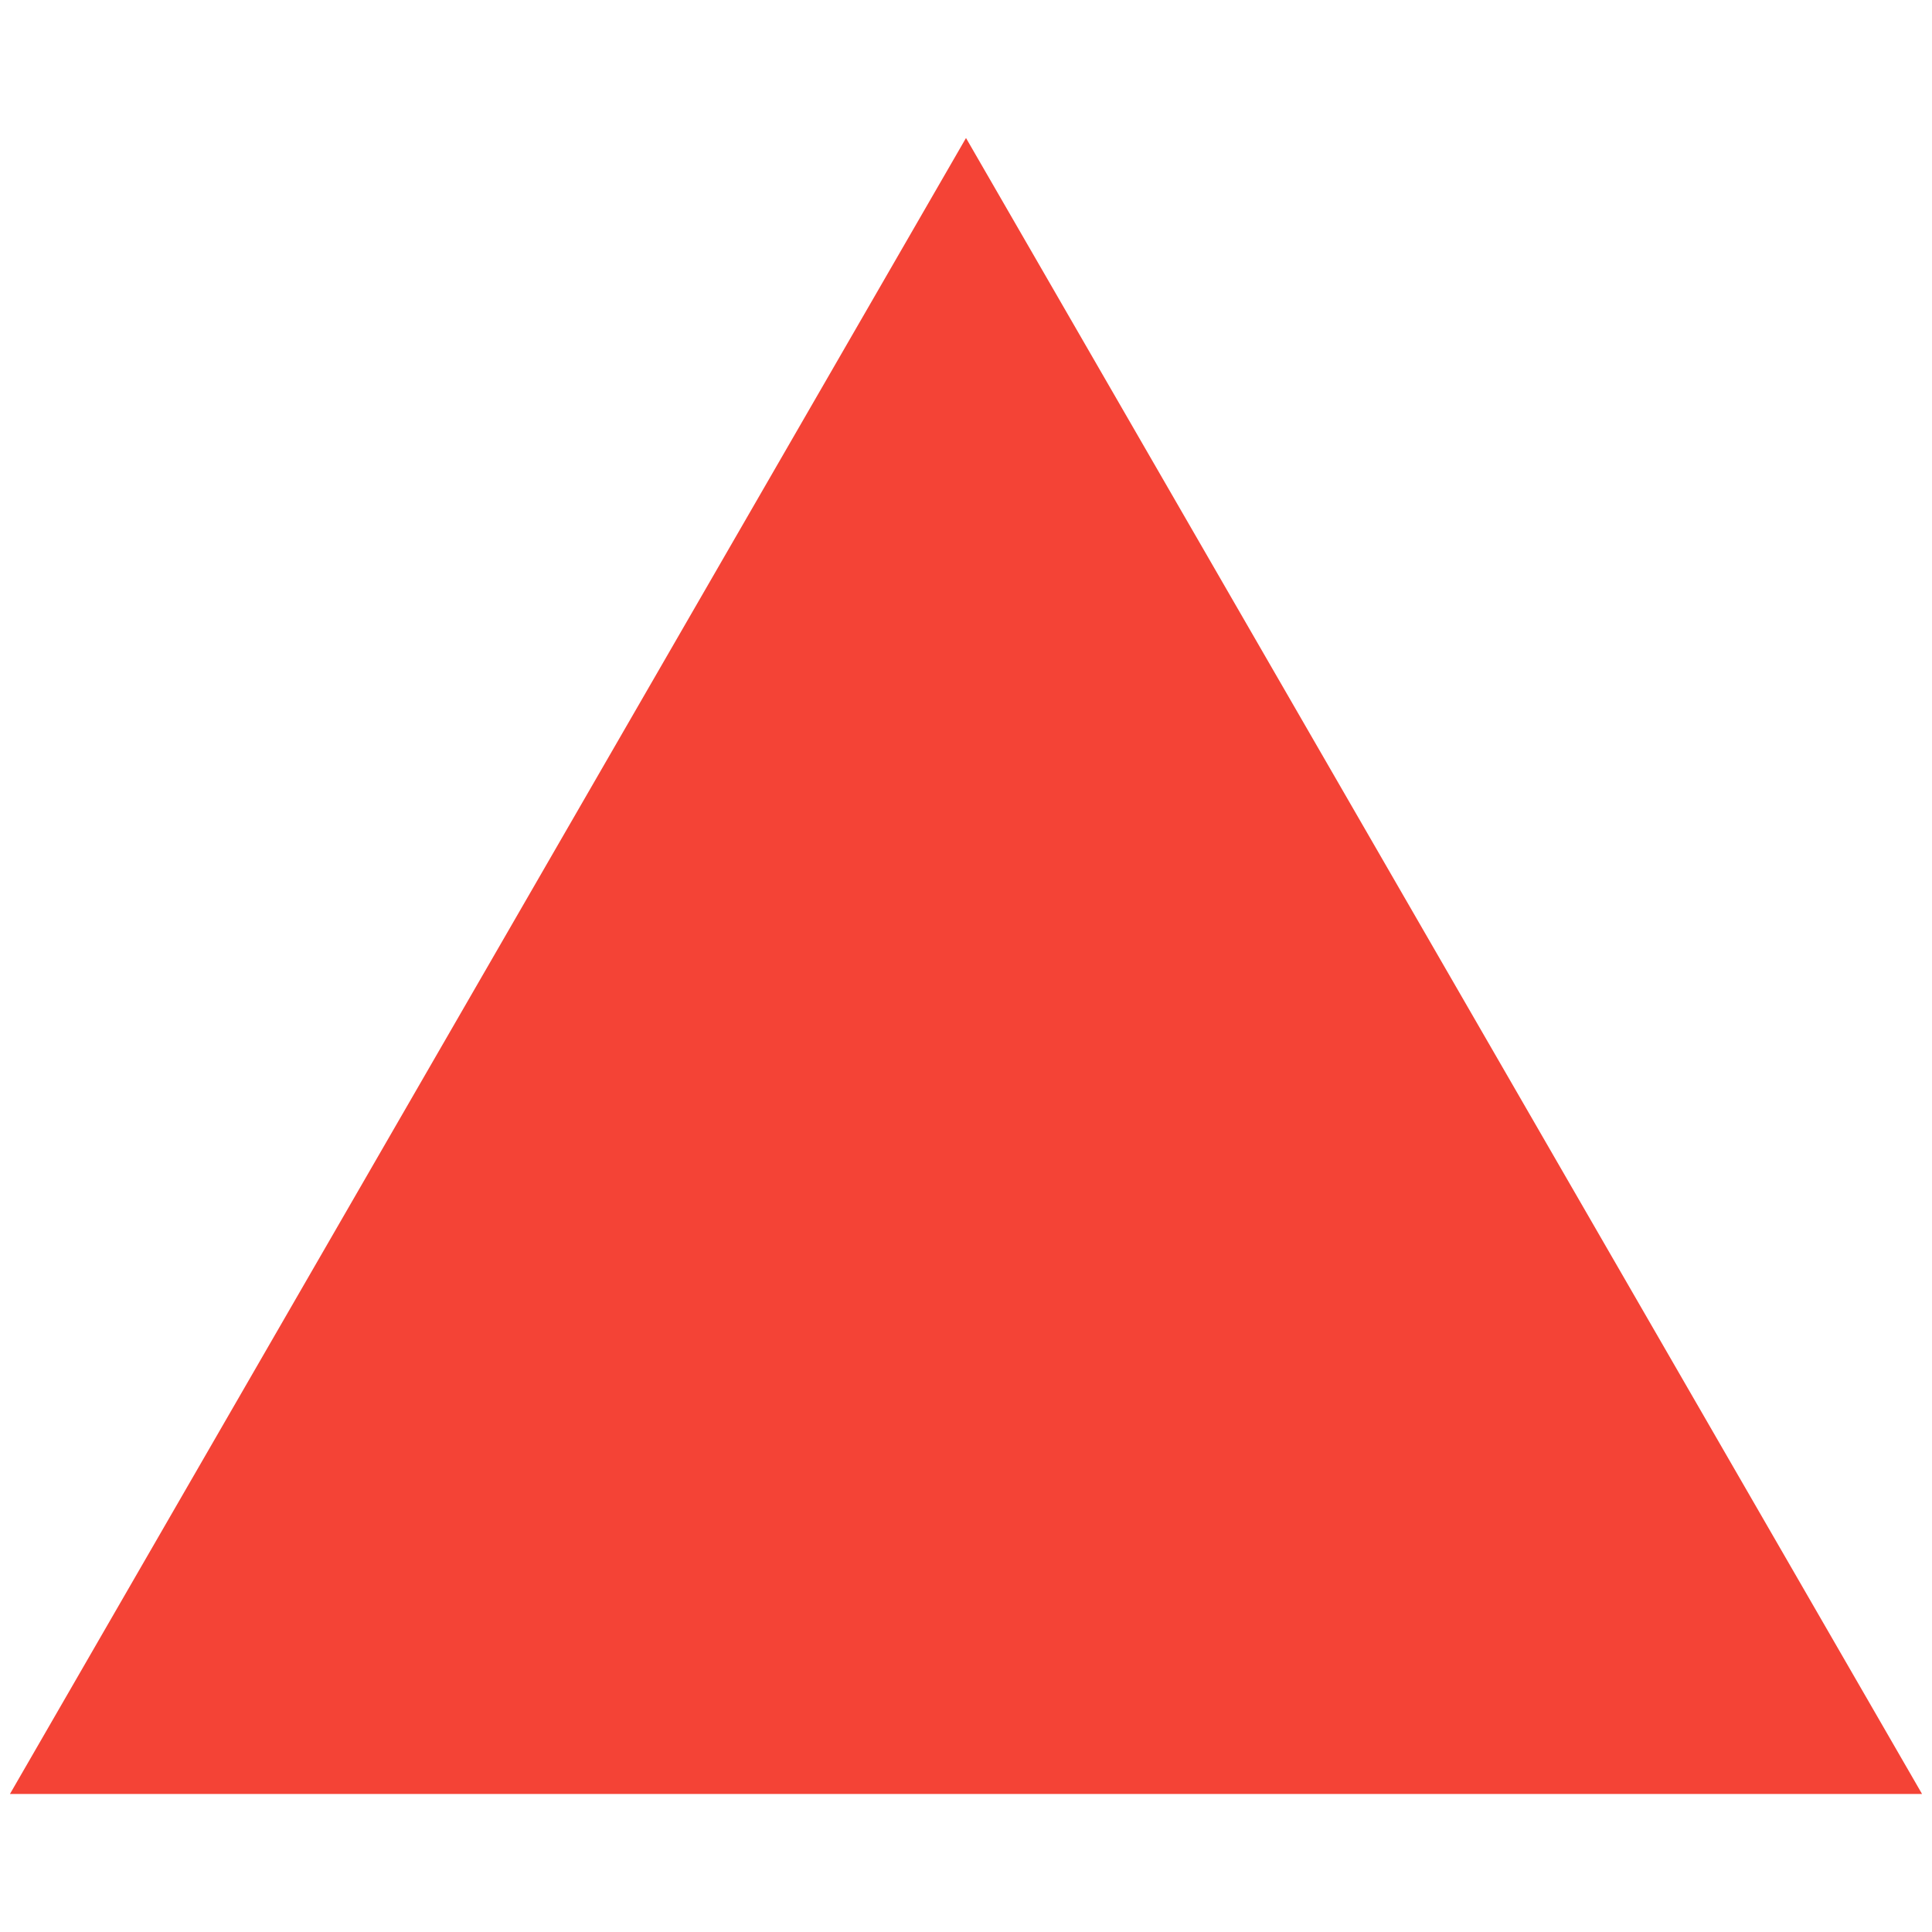
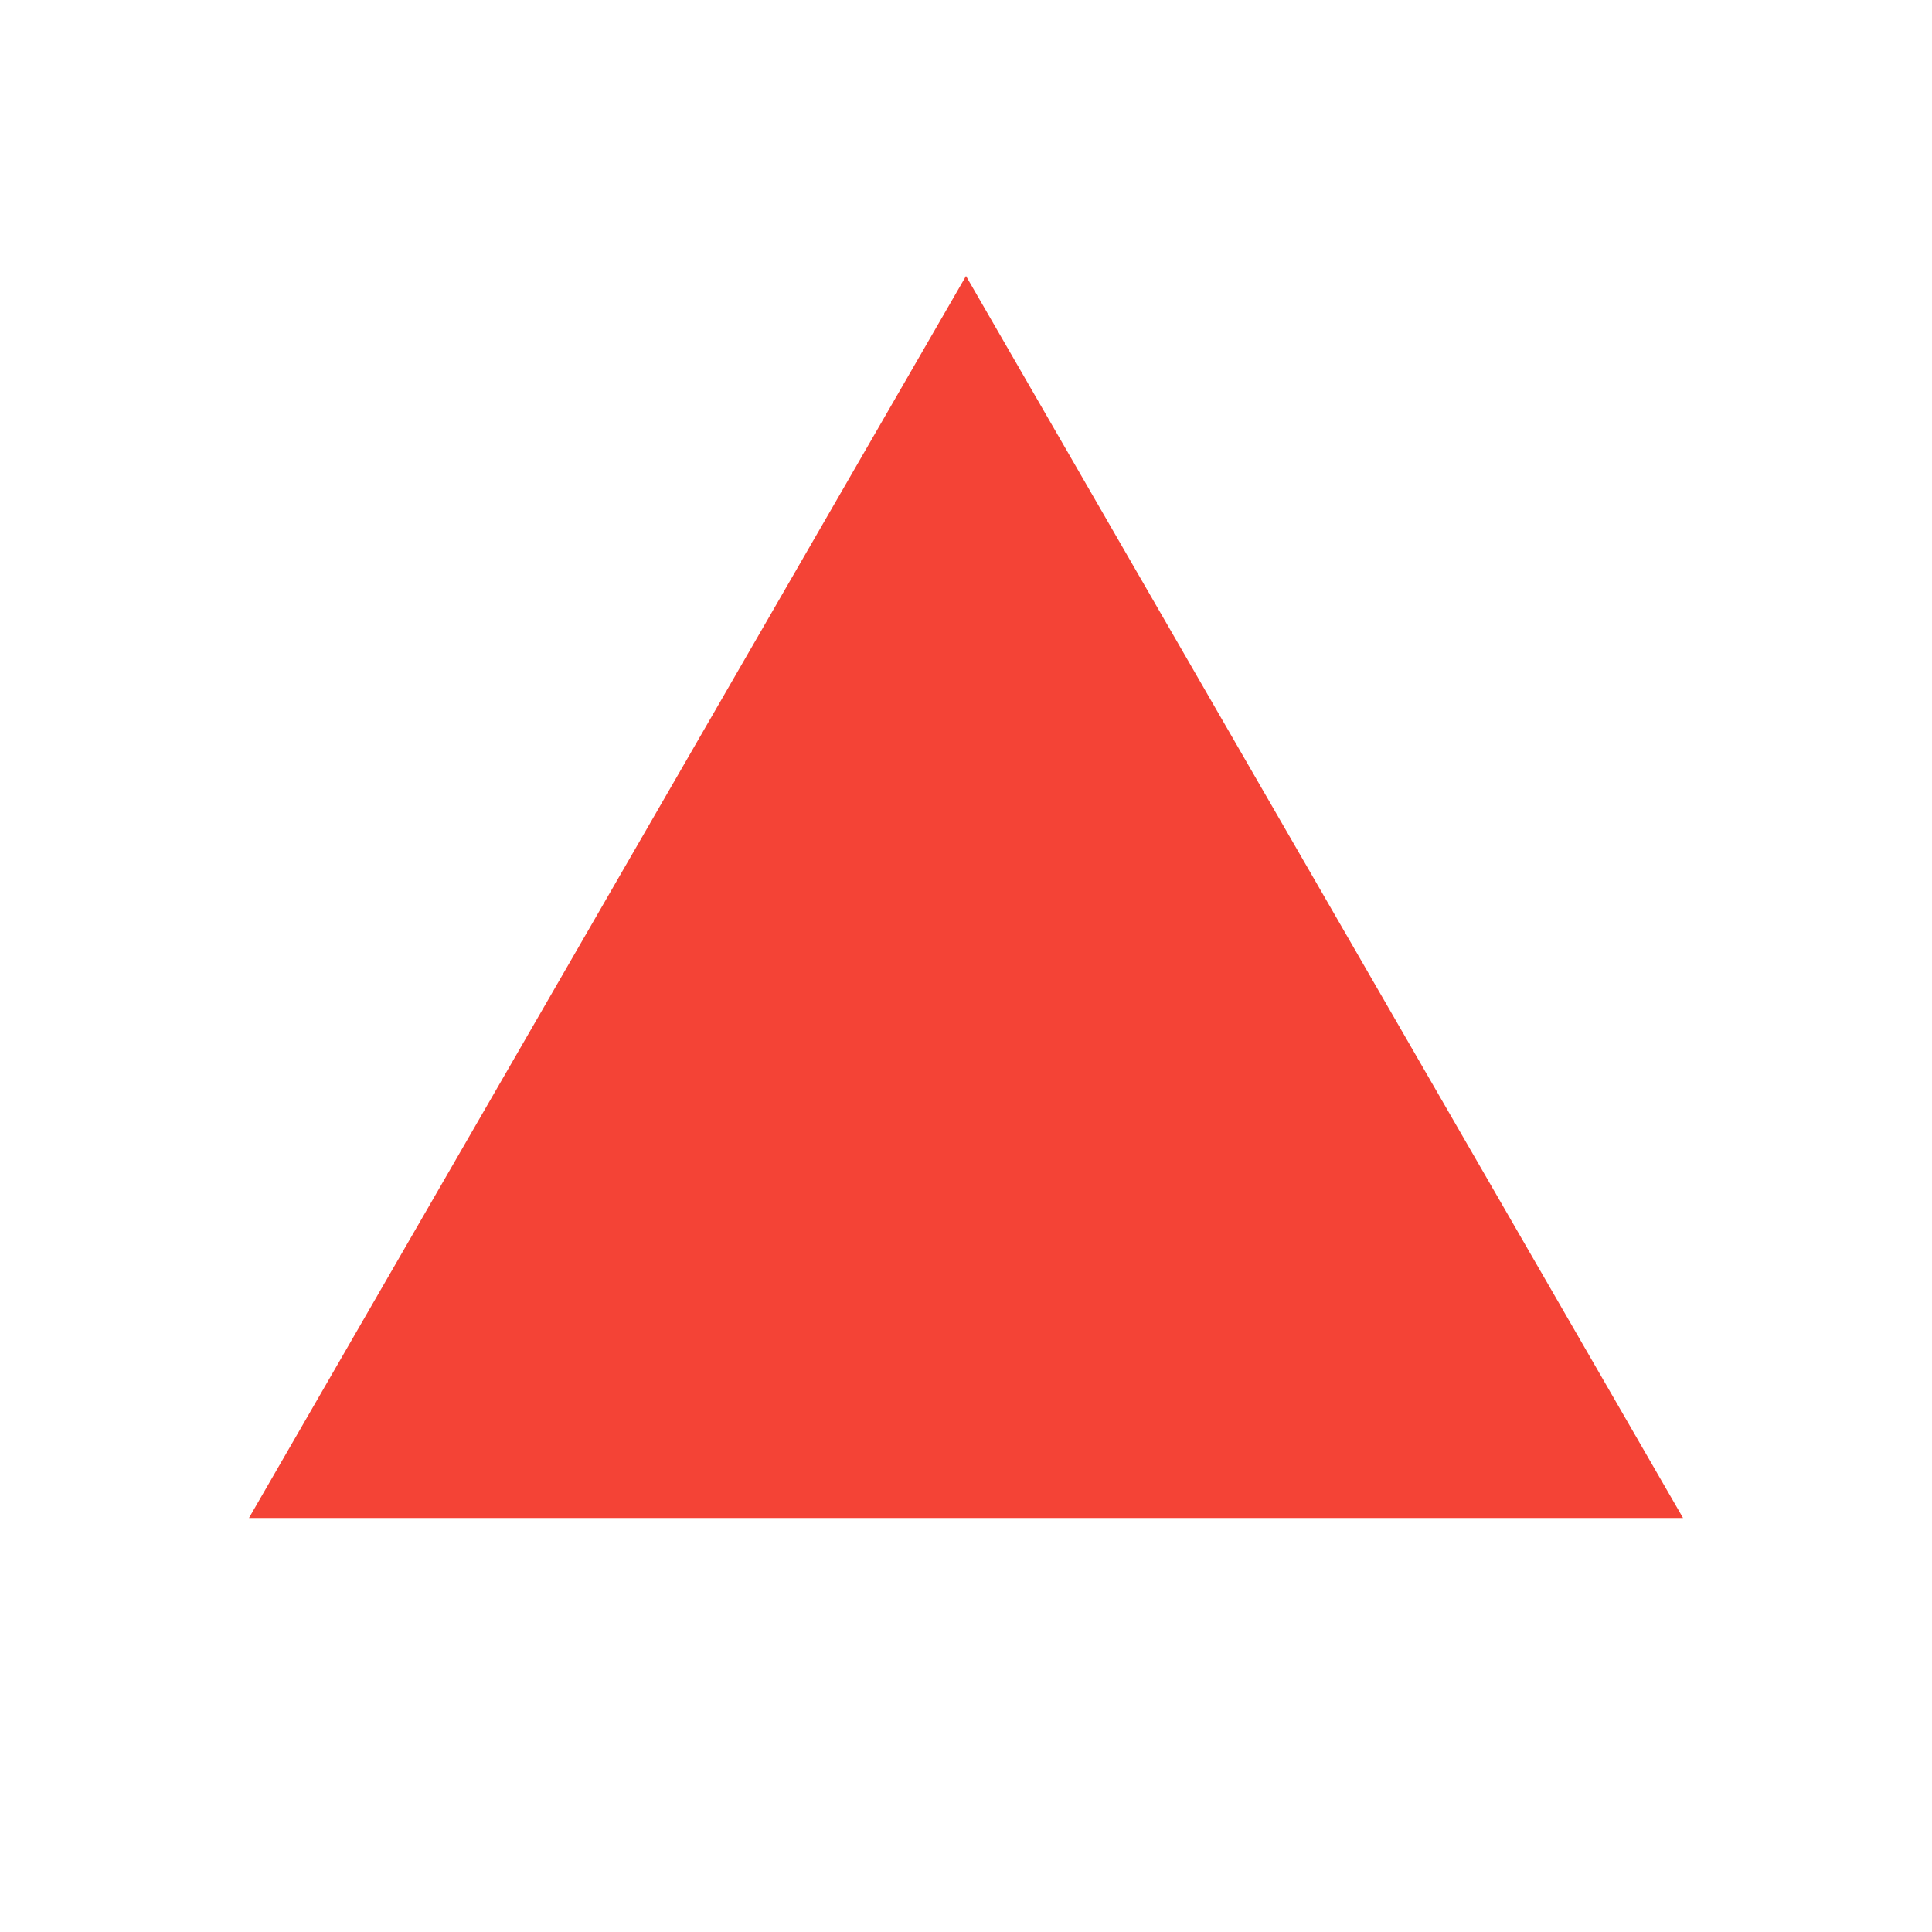
- <svg xmlns="http://www.w3.org/2000/svg" width="7" height="7" viewBox="0 0 7 7" fill="none">
-   <path d="M3.5 0.5L6.964 6.5H0.036L3.5 0.5Z" fill="#F44336" />
+ <svg xmlns="http://www.w3.org/2000/svg" width="14" height="14" viewBox="0 0 14 14" fill="none">
+   <path d="M7 2L12.196 11H1.804L7 2Z" fill="#F44336" />
</svg>
